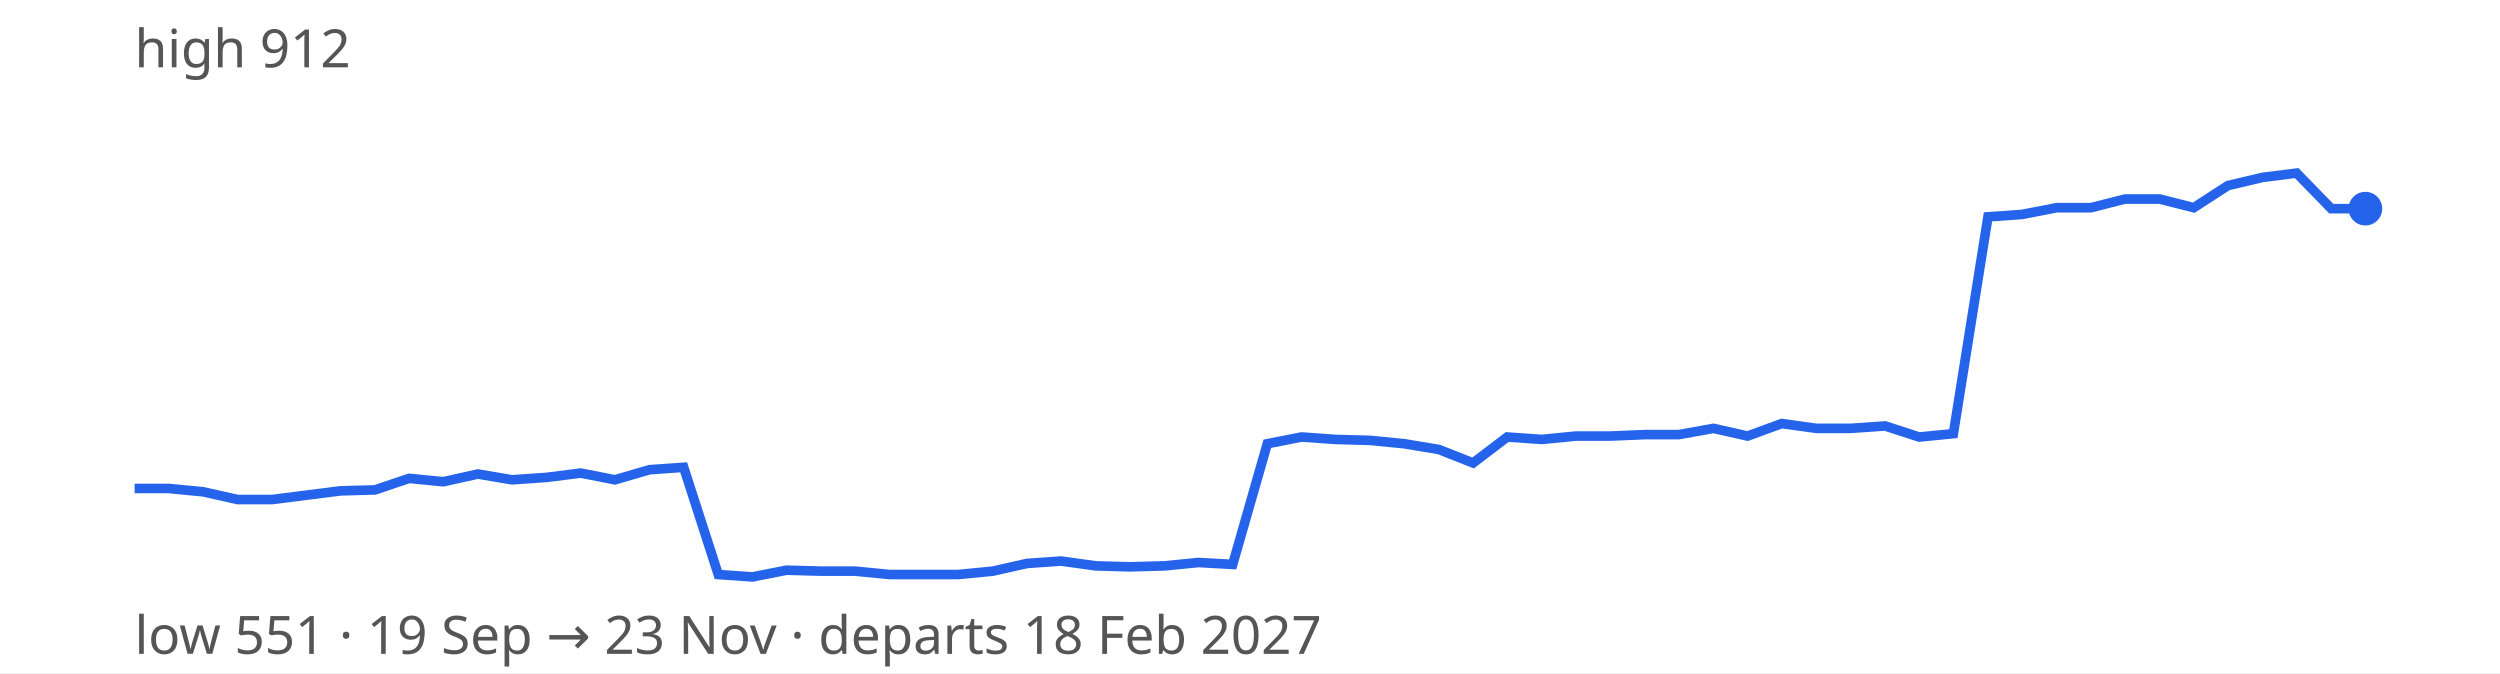
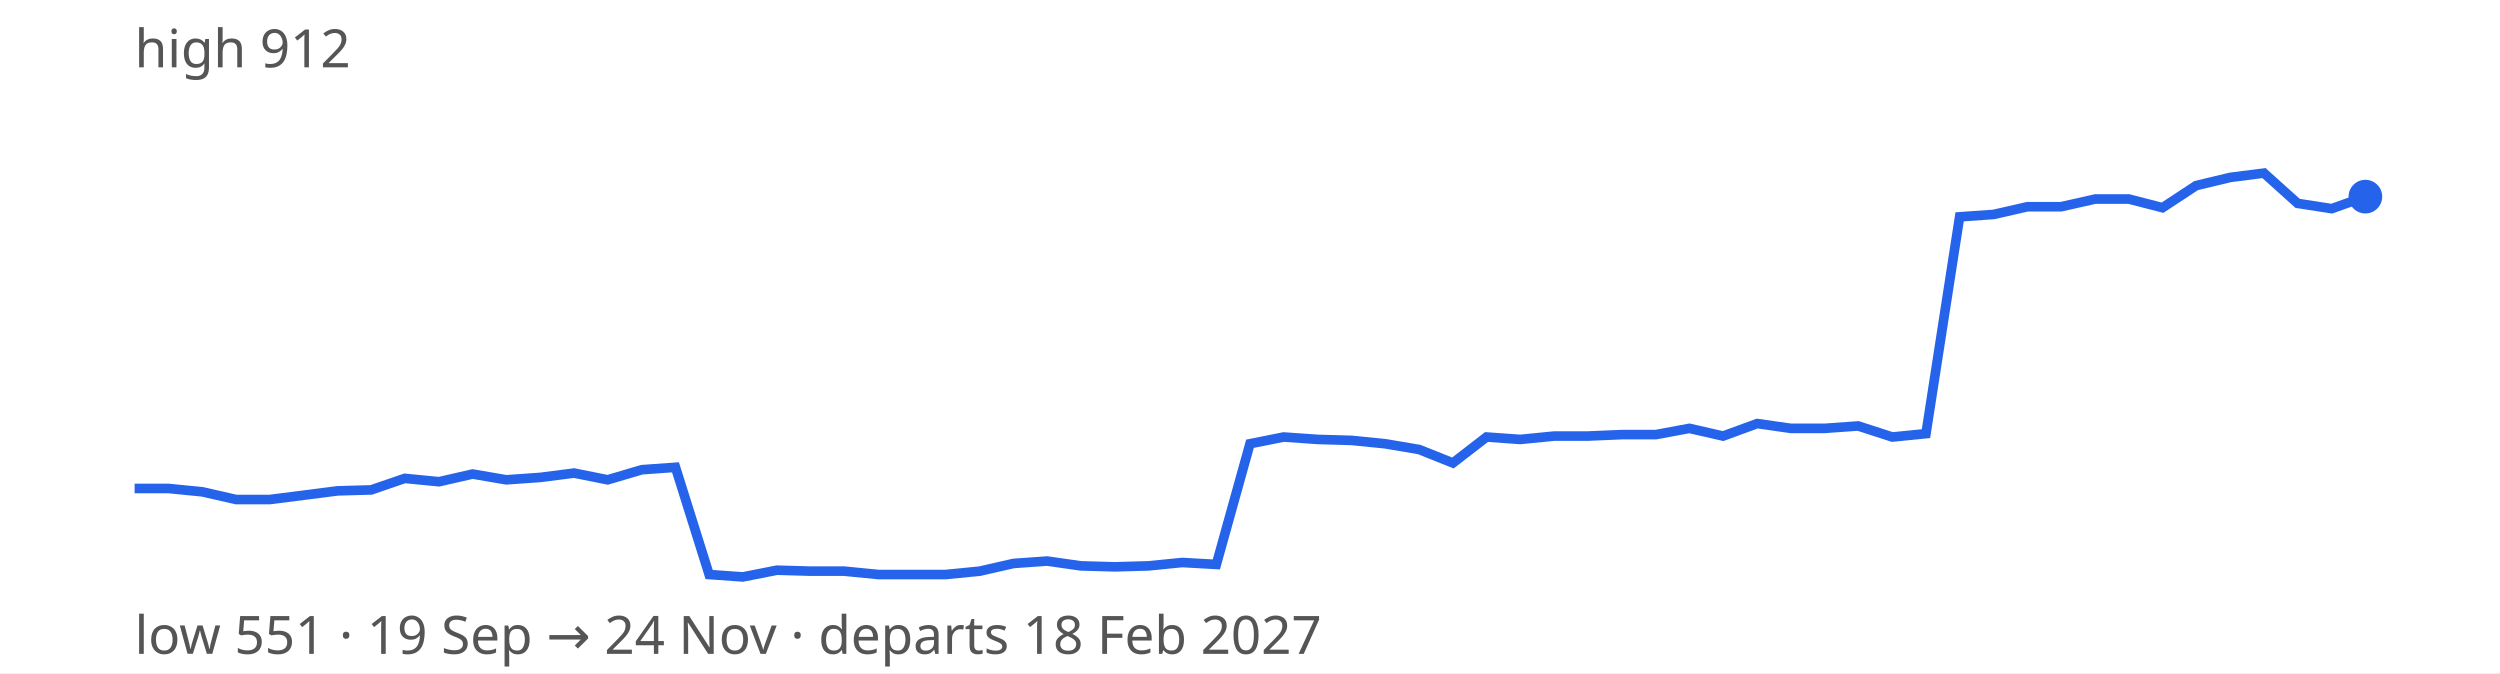
<svg xmlns="http://www.w3.org/2000/svg" width="520" height="140" viewBox="0 0 520 140" font-family="sans-serif" font-size="11">
  <rect width="100%" height="100%" fill="#ffffff" />
-   <path d="M28.0,101.6 L35.1,101.6 L42.3,102.3 L49.4,103.9 L56.6,103.9 L63.7,103.0 L70.8,102.1 L78.0,101.9 L85.1,99.5 L92.2,100.2 L99.4,98.6 L106.5,99.8 L113.7,99.3 L120.8,98.4 L127.9,99.8 L135.1,97.7 L142.2,97.2 L149.4,119.5 L156.5,120.0 L163.6,118.6 L170.8,118.8 L177.9,118.8 L185.0,119.5 L192.2,119.5 L199.3,119.5 L206.5,118.8 L213.6,117.2 L220.7,116.7 L227.9,117.7 L235.0,117.9 L242.2,117.7 L249.3,117.0 L256.4,117.4 L263.6,92.3 L270.7,90.9 L277.8,91.4 L285.0,91.6 L292.1,92.3 L299.3,93.5 L306.4,96.3 L313.5,90.9 L320.7,91.4 L327.8,90.7 L335.0,90.7 L342.1,90.4 L349.2,90.4 L356.4,89.1 L363.5,90.7 L370.6,88.1 L377.8,89.1 L384.9,89.1 L392.1,88.6 L399.2,90.9 L406.3,90.2 L413.5,45.1 L420.6,44.6 L427.8,43.2 L434.9,43.2 L442.0,41.4 L449.2,41.4 L456.3,43.2 L463.4,38.6 L470.6,36.9 L477.7,36.0 L484.9,43.4 L492.0,43.4" fill="none" stroke="#2563eb" stroke-width="2" />
-   <circle cx="492.0" cy="43.4" r="3.5" fill="#2563eb" />
+   <path d="M28.0,101.6 L35.0,101.6 L42.1,102.3 L49.1,103.9 L56.1,103.9 L63.2,103.0 L70.2,102.1 L77.2,101.9 L84.2,99.5 L91.3,100.2 L98.3,98.6 L105.3,99.8 L112.4,99.3 L119.4,98.4 L126.4,99.8 L133.5,97.7 L140.5,97.2 L147.5,119.5 L154.5,120.0 L161.6,118.6 L168.6,118.8 L175.6,118.8 L182.7,119.5 L189.7,119.5 L196.7,119.5 L203.8,118.8 L210.8,117.2 L217.8,116.7 L224.8,117.7 L231.9,117.9 L238.9,117.7 L245.9,117.0 L253.0,117.4 L260.0,92.3 L267.0,90.9 L274.1,91.4 L281.1,91.6 L288.1,92.3 L295.2,93.5 L302.2,96.3 L309.2,90.9 L316.2,91.4 L323.3,90.7 L330.3,90.7 L337.3,90.4 L344.4,90.4 L351.4,89.1 L358.4,90.7 L365.5,88.1 L372.5,89.1 L379.5,89.1 L386.5,88.6 L393.6,90.9 L400.6,90.2 L407.6,45.1 L414.7,44.6 L421.7,43.0 L428.7,43.0 L435.8,41.4 L442.8,41.4 L449.8,43.2 L456.8,38.6 L463.9,36.9 L470.9,36.0 L477.9,42.3 L485.0,43.4 L492.0,40.9" fill="none" stroke="#2563eb" stroke-width="2" />
+   <circle cx="492.0" cy="40.9" r="3.5" fill="#2563eb" />
  <text x="28" y="14" fill="#555">high 912</text>
-   <text x="28" y="136" fill="#555">low 551 · 19 Sep → 23 Nov · departs 18 Feb 2027</text>
+   <text x="28" y="136" fill="#555">low 551 · 19 Sep → 24 Nov · departs 18 Feb 2027</text>
</svg>
